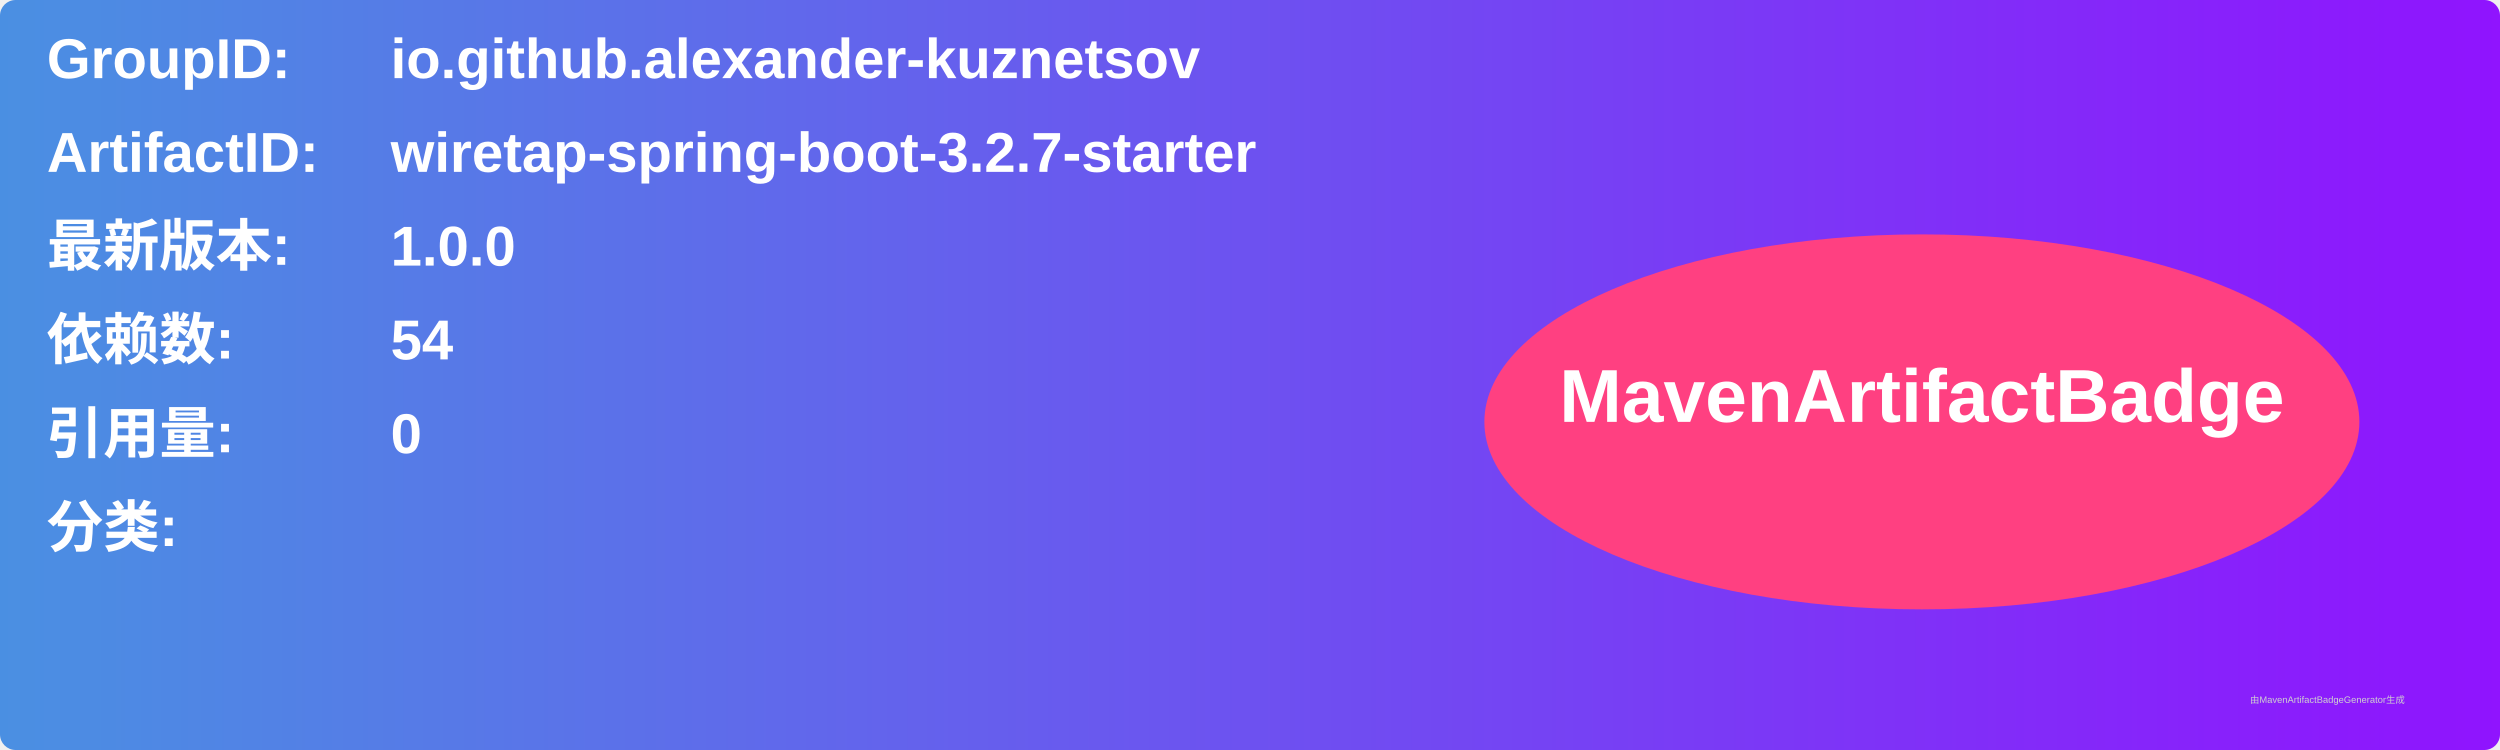
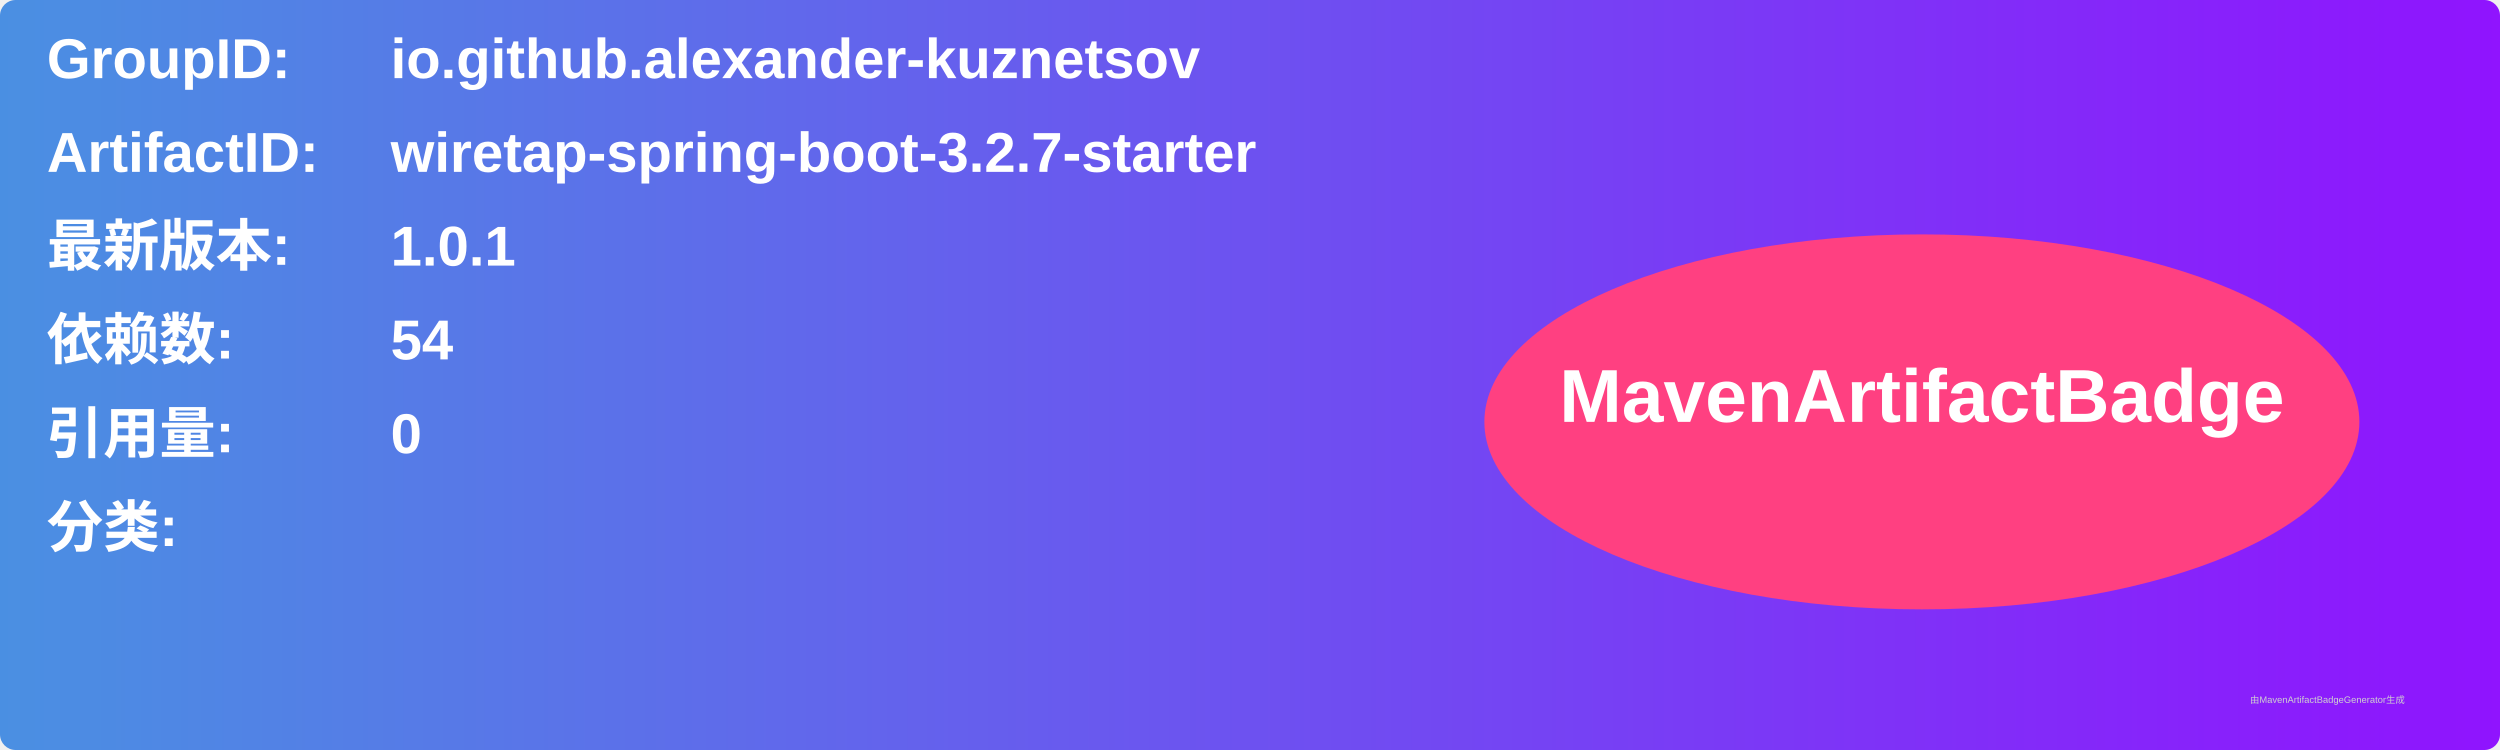
<svg xmlns="http://www.w3.org/2000/svg" width="800" height="240" viewBox="0 0 800 240">
  <linearGradient id="grad" x1="0%" y1="0%" x2="100%" y2="0%">
    <stop offset="0%" stop-color="#4a90e2" />
    <stop offset="100%" stop-color="#9013fe" />
  </linearGradient>
  <rect width="100%" height="100%" rx="5" ry="5" fill="url(#grad)" />
  <g transform="translate(15, 15)">
    <text x="0" y="10" font-family="Arial" font-size="18" fill="white" font-weight="bold" width="260">GroupID:</text>
    <text x="110" y="10" font-family="Arial" font-size="18" fill="white" font-weight="bold" width="460">io.github.alexander-kuznetsov</text>
    <text x="0" y="40" font-family="Arial" font-size="18" fill="white" font-weight="bold" width="260">ArtifactID:</text>
    <text x="110" y="40" font-family="Arial" font-size="18" fill="white" font-weight="bold" width="460">wiretap-spring-boot-3.2.7-starter</text>
    <text x="0" y="70" font-family="Arial" font-size="18" fill="white" font-weight="bold">最新版本:</text>
    <text x="110" y="70" font-family="Arial" font-size="18" fill="white" font-weight="bold">
-       <tspan font-weight="bold">1.0.0</tspan>
+       <tspan font-weight="bold">1.0.1</tspan>
    </text>
    <text x="0" y="100" font-family="Arial" font-size="18" fill="white" font-weight="bold">依赖数: </text>
    <text x="110" y="100" font-family="Arial" font-size="18" fill="white">
      <tspan font-weight="bold">54</tspan>
    </text>
    <text x="0" y="130" font-family="Arial" font-size="18" fill="white" font-weight="bold">引用量: </text>
    <text x="110" y="130" font-family="Arial" font-size="18" fill="white">
      <tspan font-weight="bold">0</tspan>
    </text>
    <text x="0" y="160" font-family="Arial" font-size="18" fill="white" font-weight="bold">分类:</text>
    <text x="10" y="190" font-family="Arial" font-size="10" fill="white">
      <tspan font-weight="bold" />
    </text>
    <ellipse cx="600" cy="120" rx="140" ry="60" fill="#ff4081" />
    <text x="600" y="120" text-anchor="middle" font-family="Arial" font-size="24" fill="white" font-weight="bold">MavenArtifactBadge</text>
  </g>
  <text x="720" y="225" font-family="Arial" font-size="3" fill="#d0d0d0">由MavenArtifactBadgeGenerator生成</text>
</svg>
